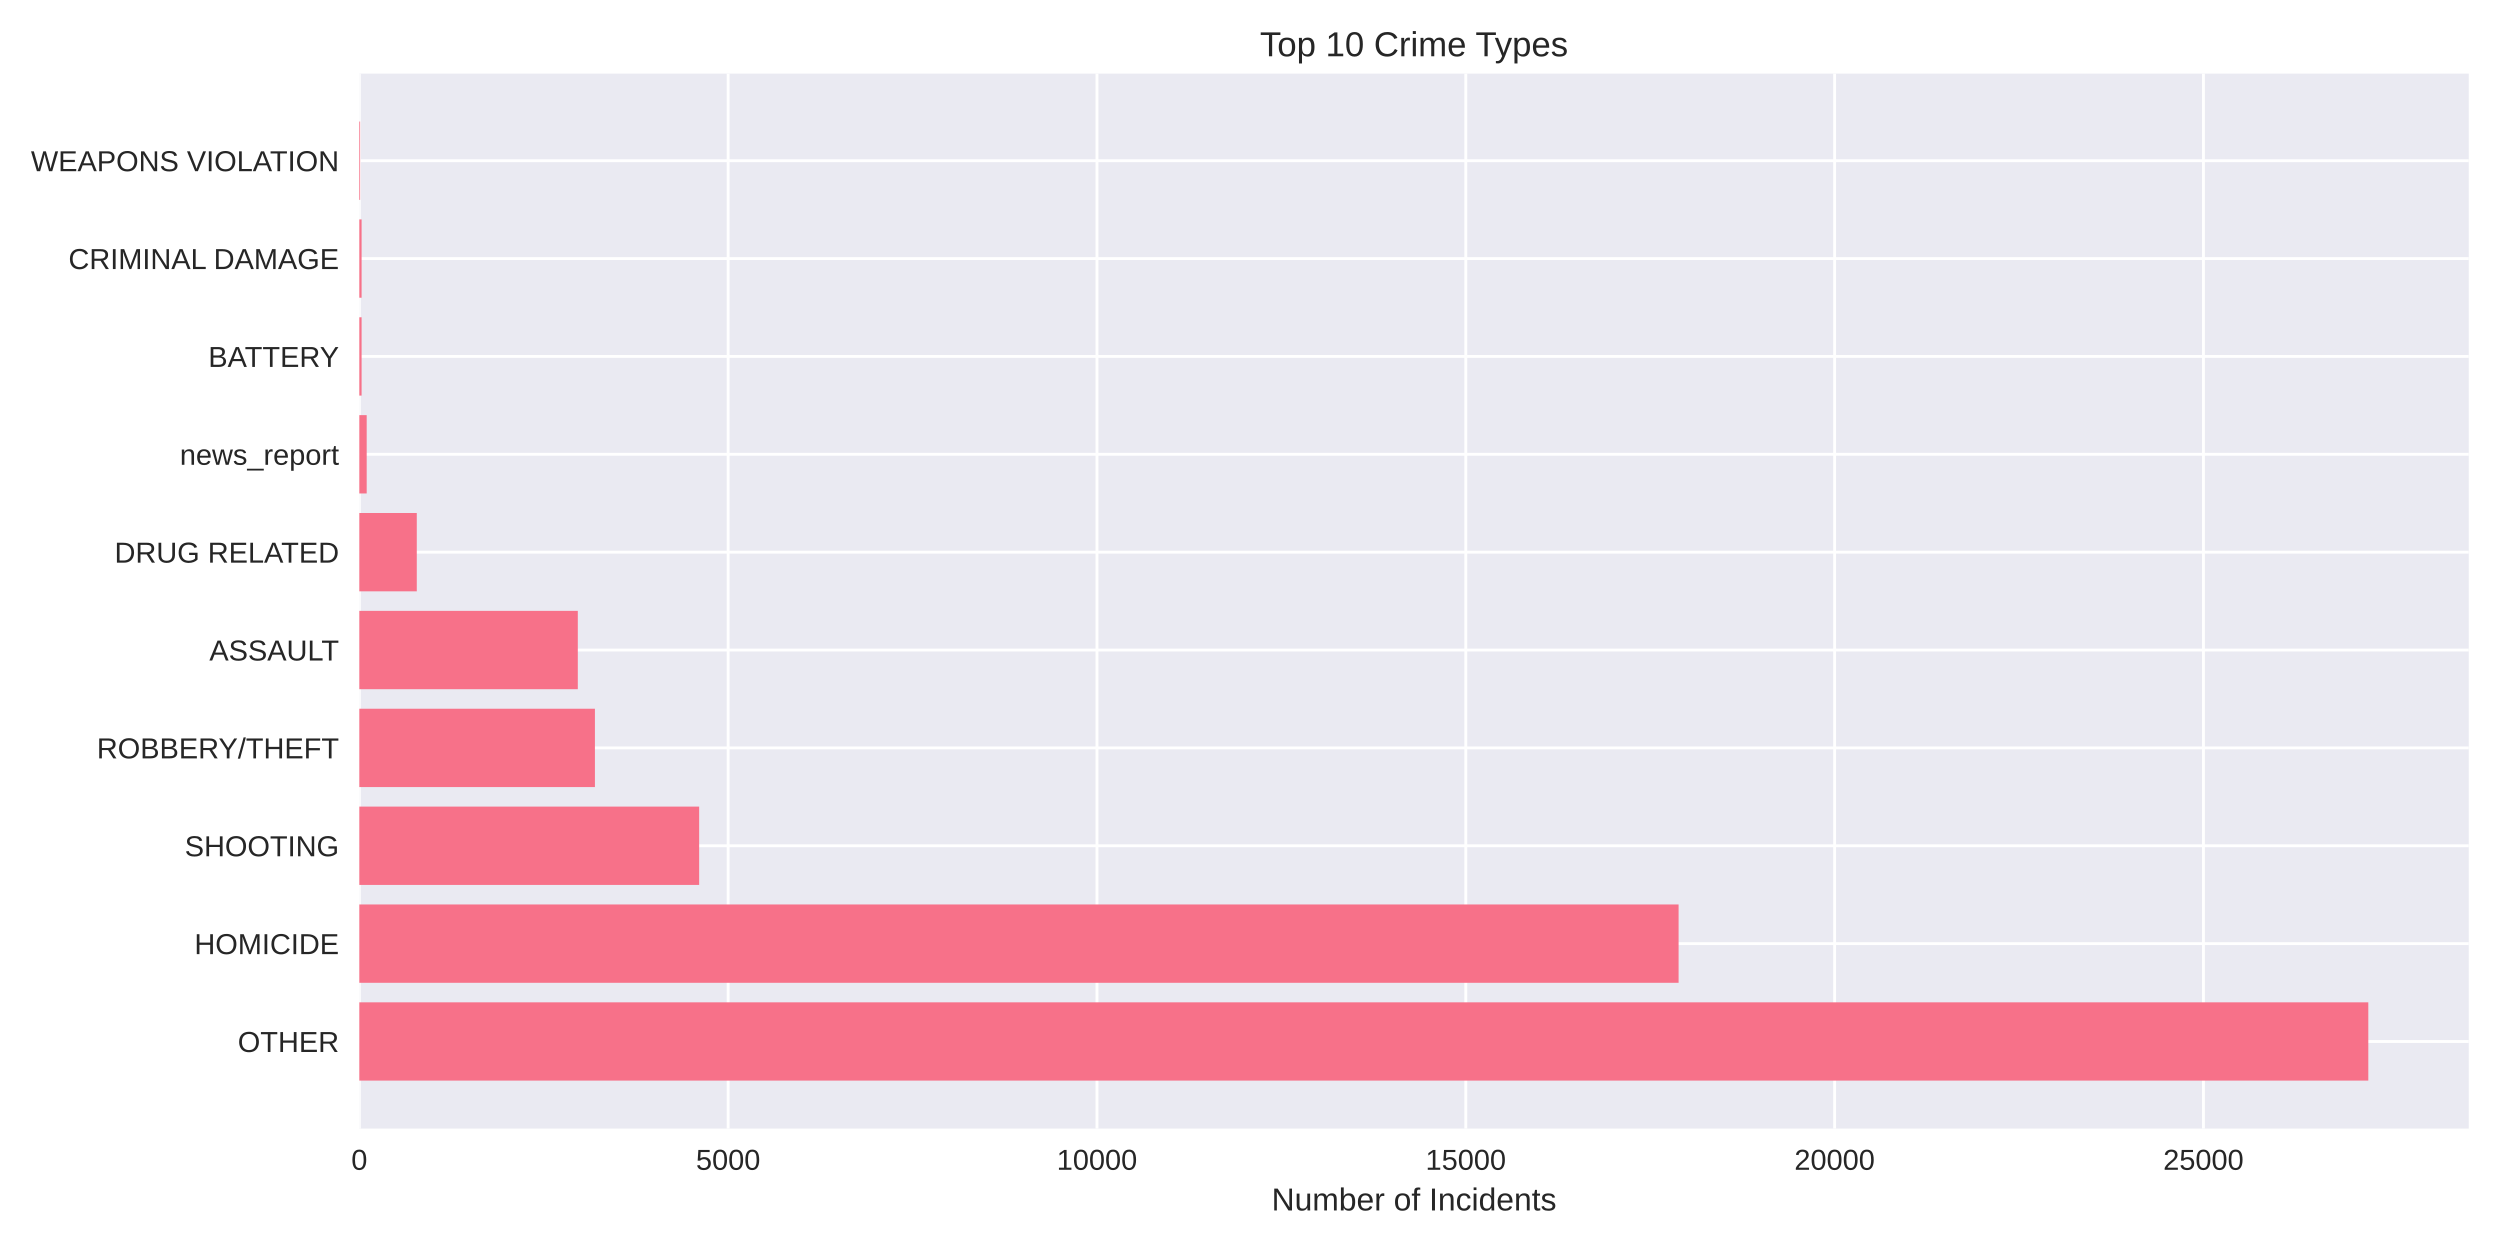
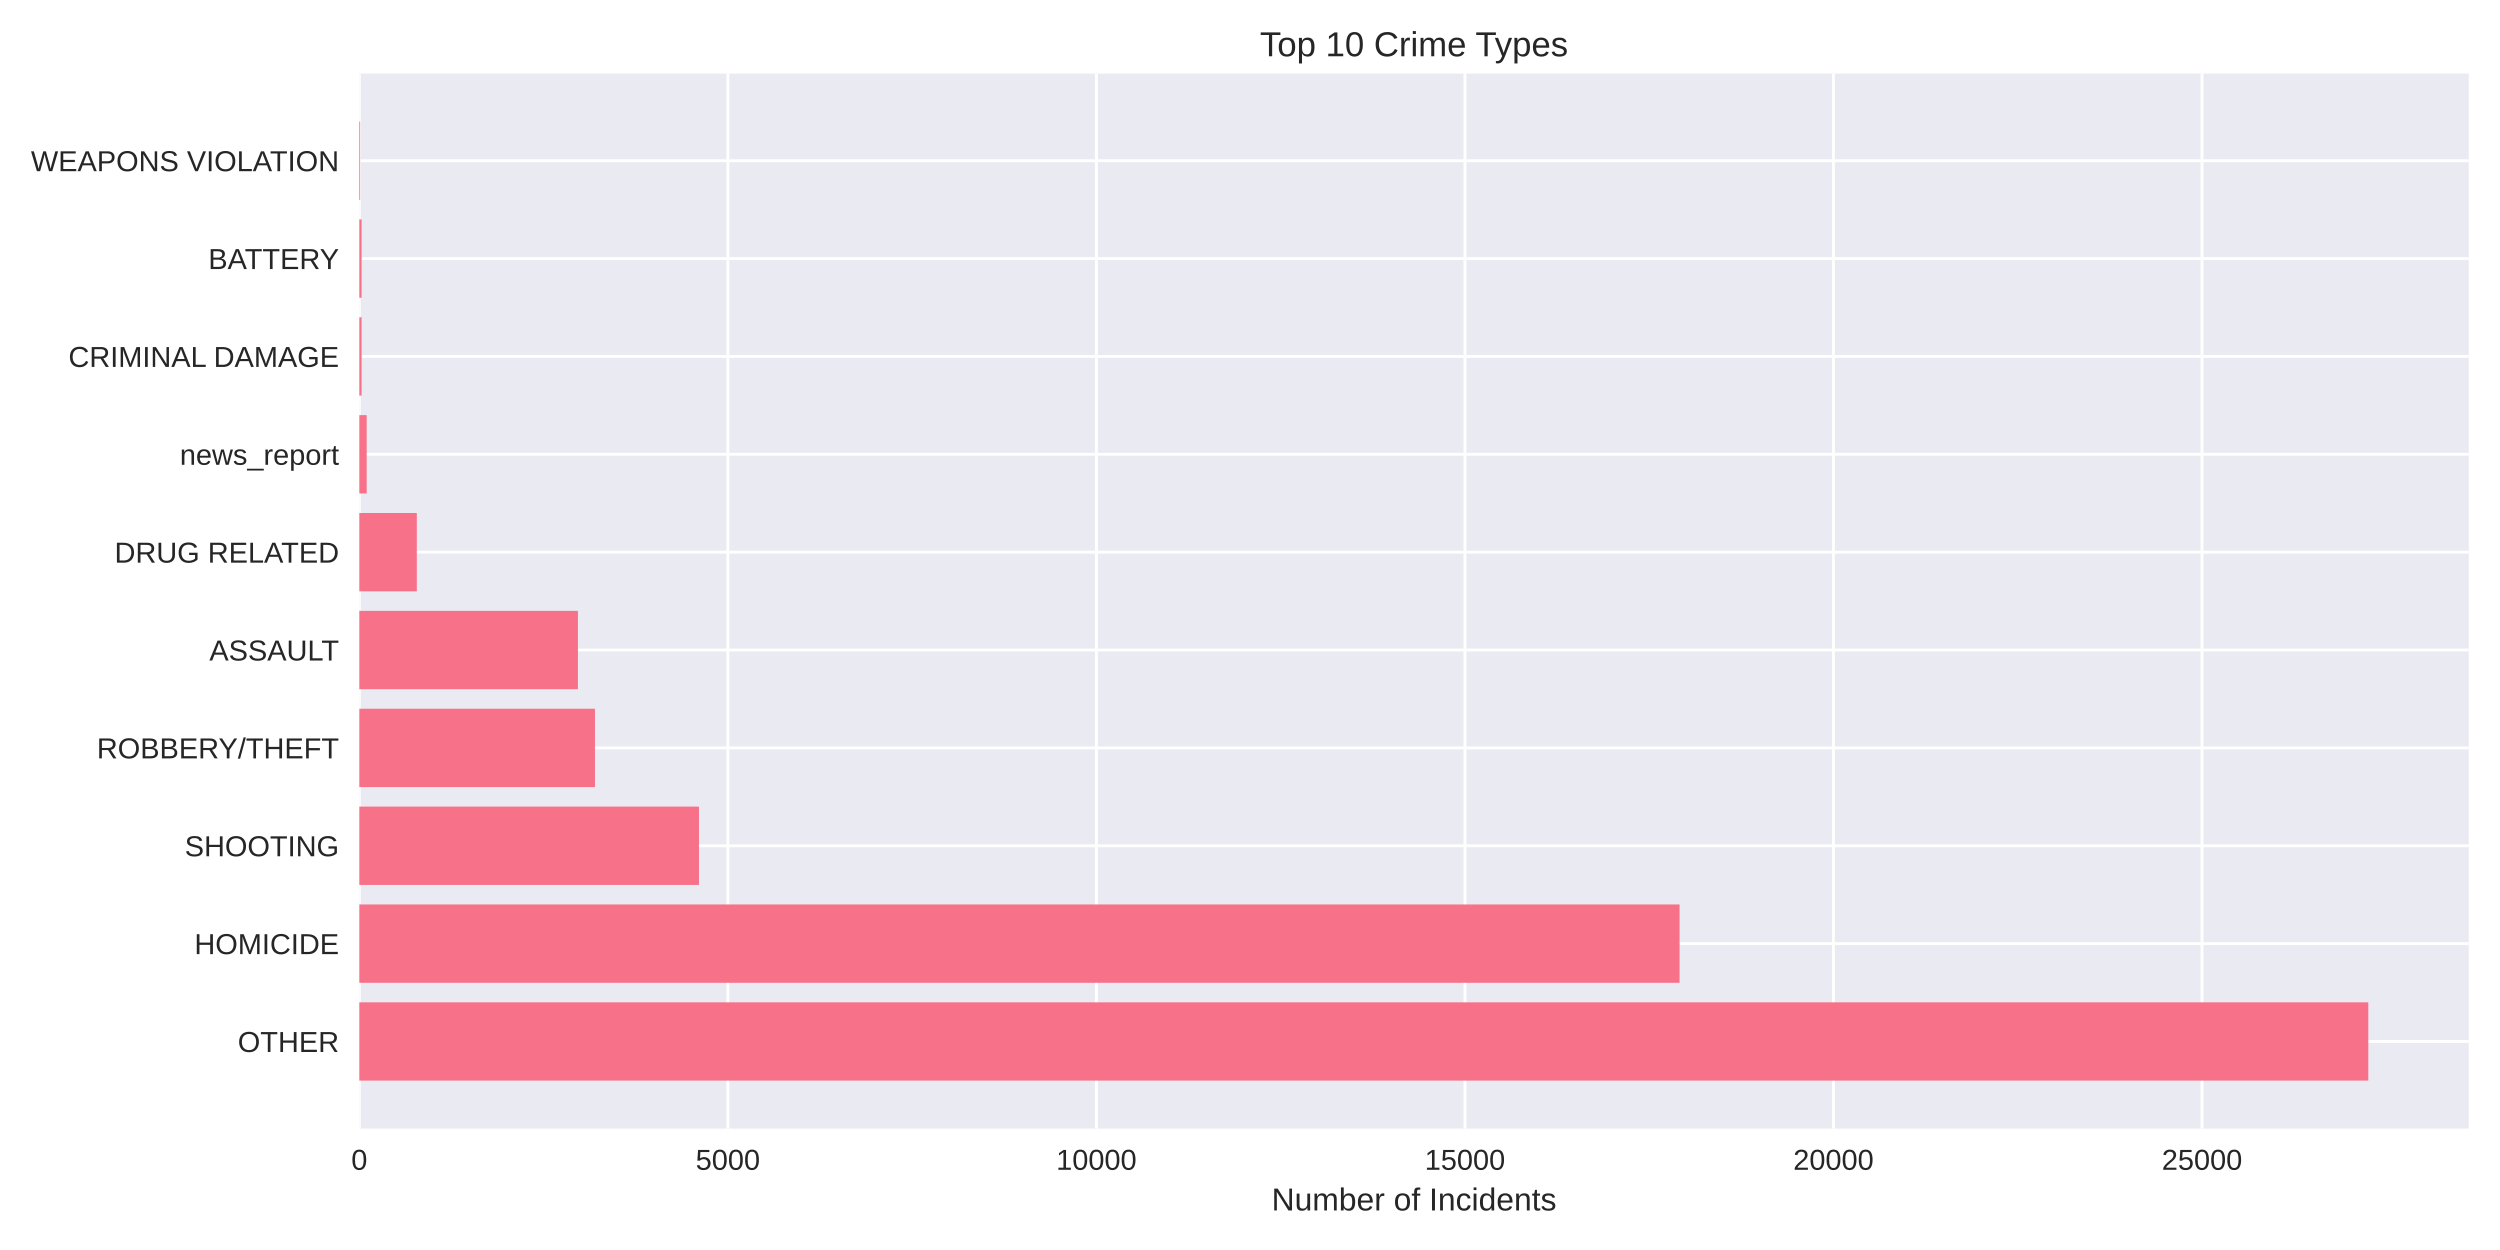
<svg xmlns="http://www.w3.org/2000/svg" width="864pt" height="432pt" viewBox="0 0 864 432" version="1.1">
  <defs>
    <style type="text/css">*{stroke-linejoin: round; stroke-linecap: butt}</style>
  </defs>
  <g id="figure_1">
    <g id="patch_1">
      <path d="M 0 432  L 864 432  L 864 0  L 0 0  z " style="fill: #ffffff" />
    </g>
    <g id="axes_1">
      <g id="patch_2">
        <path d="M 124.18 390.04  L 853.2 390.04  L 853.2 25.44  L 124.18 25.44  z " style="fill: #eaeaf2" />
      </g>
      <g id="matplotlib.axis_1">
        <g id="xtick_1">
          <g id="line2d_1">
-             <path d="M 124.18 390.04  L 124.18 25.44  " clip-path="url(#p096b1b3350)" style="fill: none; stroke: #ffffff; stroke-linecap: round" />
+             <path d="M 124.18 390.04  L 124.18 25.44  " clip-path="url(#p26e9b8c6fc)" style="fill: none; stroke: #ffffff; stroke-linecap: round" />
          </g>
          <g id="line2d_2" />
          <g id="text_1">
            <text style="fill: #262626; font: 10px 'Arial', 'Liberation Sans', 'DejaVu Sans', 'Bitstream Vera Sans', sans-serif; text-anchor: middle" x="124.18" y="404.287" transform="rotate(-0 124.18 404.2869)">0</text>
          </g>
        </g>
        <g id="xtick_2">
          <g id="line2d_3">
-             <path d="M 251.646 390.04  L 251.646 25.44  " clip-path="url(#p096b1b3350)" style="fill: none; stroke: #ffffff; stroke-linecap: round" />
+             <path d="M 251.547 390.04  L 251.547 25.44  " clip-path="url(#p26e9b8c6fc)" style="fill: none; stroke: #ffffff; stroke-linecap: round" />
          </g>
          <g id="line2d_4" />
          <g id="text_2">
-             <text style="fill: #262626; font: 10px 'Arial', 'Liberation Sans', 'DejaVu Sans', 'Bitstream Vera Sans', sans-serif; text-anchor: middle" x="251.646" y="404.287" transform="rotate(-0 251.6455 404.2869)">5000</text>
+             <text style="fill: #262626; font: 10px 'Arial', 'Liberation Sans', 'DejaVu Sans', 'Bitstream Vera Sans', sans-serif; text-anchor: middle" x="251.547" y="404.287" transform="rotate(-0 251.5473 404.2869)">5000</text>
          </g>
        </g>
        <g id="xtick_3">
          <g id="line2d_5">
-             <path d="M 379.111 390.04  L 379.111 25.44  " clip-path="url(#p096b1b3350)" style="fill: none; stroke: #ffffff; stroke-linecap: round" />
+             <path d="M 378.915 390.04  L 378.915 25.44  " clip-path="url(#p26e9b8c6fc)" style="fill: none; stroke: #ffffff; stroke-linecap: round" />
          </g>
          <g id="line2d_6" />
          <g id="text_3">
-             <text style="fill: #262626; font: 10px 'Arial', 'Liberation Sans', 'DejaVu Sans', 'Bitstream Vera Sans', sans-serif; text-anchor: middle" x="379.111" y="404.287" transform="rotate(-0 379.1111 404.2869)">10000</text>
+             <text style="fill: #262626; font: 10px 'Arial', 'Liberation Sans', 'DejaVu Sans', 'Bitstream Vera Sans', sans-serif; text-anchor: middle" x="378.915" y="404.287" transform="rotate(-0 378.9146 404.2869)">10000</text>
          </g>
        </g>
        <g id="xtick_4">
          <g id="line2d_7">
-             <path d="M 506.577 390.04  L 506.577 25.44  " clip-path="url(#p096b1b3350)" style="fill: none; stroke: #ffffff; stroke-linecap: round" />
+             <path d="M 506.282 390.04  L 506.282 25.44  " clip-path="url(#p26e9b8c6fc)" style="fill: none; stroke: #ffffff; stroke-linecap: round" />
          </g>
          <g id="line2d_8" />
          <g id="text_4">
-             <text style="fill: #262626; font: 10px 'Arial', 'Liberation Sans', 'DejaVu Sans', 'Bitstream Vera Sans', sans-serif; text-anchor: middle" x="506.577" y="404.287" transform="rotate(-0 506.5766 404.2869)">15000</text>
+             <text style="fill: #262626; font: 10px 'Arial', 'Liberation Sans', 'DejaVu Sans', 'Bitstream Vera Sans', sans-serif; text-anchor: middle" x="506.282" y="404.287" transform="rotate(-0 506.282 404.2869)">15000</text>
          </g>
        </g>
        <g id="xtick_5">
          <g id="line2d_9">
-             <path d="M 634.042 390.04  L 634.042 25.44  " clip-path="url(#p096b1b3350)" style="fill: none; stroke: #ffffff; stroke-linecap: round" />
+             <path d="M 633.649 390.04  L 633.649 25.44  " clip-path="url(#p26e9b8c6fc)" style="fill: none; stroke: #ffffff; stroke-linecap: round" />
          </g>
          <g id="line2d_10" />
          <g id="text_5">
-             <text style="fill: #262626; font: 10px 'Arial', 'Liberation Sans', 'DejaVu Sans', 'Bitstream Vera Sans', sans-serif; text-anchor: middle" x="634.042" y="404.287" transform="rotate(-0 634.0421 404.2869)">20000</text>
+             <text style="fill: #262626; font: 10px 'Arial', 'Liberation Sans', 'DejaVu Sans', 'Bitstream Vera Sans', sans-serif; text-anchor: middle" x="633.649" y="404.287" transform="rotate(-0 633.6493 404.2869)">20000</text>
          </g>
        </g>
        <g id="xtick_6">
          <g id="line2d_11">
-             <path d="M 761.508 390.04  L 761.508 25.44  " clip-path="url(#p096b1b3350)" style="fill: none; stroke: #ffffff; stroke-linecap: round" />
+             <path d="M 761.017 390.04  L 761.017 25.44  " clip-path="url(#p26e9b8c6fc)" style="fill: none; stroke: #ffffff; stroke-linecap: round" />
          </g>
          <g id="line2d_12" />
          <g id="text_6">
-             <text style="fill: #262626; font: 10px 'Arial', 'Liberation Sans', 'DejaVu Sans', 'Bitstream Vera Sans', sans-serif; text-anchor: middle" x="761.508" y="404.287" transform="rotate(-0 761.5077 404.2869)">25000</text>
+             <text style="fill: #262626; font: 10px 'Arial', 'Liberation Sans', 'DejaVu Sans', 'Bitstream Vera Sans', sans-serif; text-anchor: middle" x="761.017" y="404.287" transform="rotate(-0 761.0166 404.2869)">25000</text>
          </g>
        </g>
        <g id="text_7">
          <text style="fill: #262626; font: 11px 'Arial', 'Liberation Sans', 'DejaVu Sans', 'Bitstream Vera Sans', sans-serif; text-anchor: middle" x="488.69" y="418.333" transform="rotate(-0 488.69 418.3334)">Number of Incidents</text>
        </g>
      </g>
      <g id="matplotlib.axis_2">
        <g id="ytick_1">
          <g id="line2d_13">
-             <path d="M 124.18 359.939  L 853.2 359.939  " clip-path="url(#p096b1b3350)" style="fill: none; stroke: #ffffff; stroke-linecap: round" />
+             <path d="M 124.18 359.939  L 853.2 359.939  " clip-path="url(#p26e9b8c6fc)" style="fill: none; stroke: #ffffff; stroke-linecap: round" />
          </g>
          <g id="line2d_14" />
          <g id="text_8">
            <text style="fill: #262626; font: 10px 'Arial', 'Liberation Sans', 'DejaVu Sans', 'Bitstream Vera Sans', sans-serif; text-anchor: end" x="117.18" y="363.562" transform="rotate(-0 117.18 363.562)">OTHER</text>
          </g>
        </g>
        <g id="ytick_2">
          <g id="line2d_15">
-             <path d="M 124.18 326.117  L 853.2 326.117  " clip-path="url(#p096b1b3350)" style="fill: none; stroke: #ffffff; stroke-linecap: round" />
+             <path d="M 124.18 326.117  L 853.2 326.117  " clip-path="url(#p26e9b8c6fc)" style="fill: none; stroke: #ffffff; stroke-linecap: round" />
          </g>
          <g id="line2d_16" />
          <g id="text_9">
            <text style="fill: #262626; font: 10px 'Arial', 'Liberation Sans', 'DejaVu Sans', 'Bitstream Vera Sans', sans-serif; text-anchor: end" x="117.18" y="329.74" transform="rotate(-0 117.18 329.7401)">HOMICIDE</text>
          </g>
        </g>
        <g id="ytick_3">
          <g id="line2d_17">
-             <path d="M 124.18 292.295  L 853.2 292.295  " clip-path="url(#p096b1b3350)" style="fill: none; stroke: #ffffff; stroke-linecap: round" />
+             <path d="M 124.18 292.295  L 853.2 292.295  " clip-path="url(#p26e9b8c6fc)" style="fill: none; stroke: #ffffff; stroke-linecap: round" />
          </g>
          <g id="line2d_18" />
          <g id="text_10">
            <text style="fill: #262626; font: 10px 'Arial', 'Liberation Sans', 'DejaVu Sans', 'Bitstream Vera Sans', sans-serif; text-anchor: end" x="117.18" y="295.918" transform="rotate(-0 117.18 295.9182)">SHOOTING</text>
          </g>
        </g>
        <g id="ytick_4">
          <g id="line2d_19">
-             <path d="M 124.18 258.473  L 853.2 258.473  " clip-path="url(#p096b1b3350)" style="fill: none; stroke: #ffffff; stroke-linecap: round" />
+             <path d="M 124.18 258.473  L 853.2 258.473  " clip-path="url(#p26e9b8c6fc)" style="fill: none; stroke: #ffffff; stroke-linecap: round" />
          </g>
          <g id="line2d_20" />
          <g id="text_11">
            <text style="fill: #262626; font: 10px 'Arial', 'Liberation Sans', 'DejaVu Sans', 'Bitstream Vera Sans', sans-serif; text-anchor: end" x="117.18" y="262.096" transform="rotate(-0 117.18 262.0963)">ROBBERY/THEFT</text>
          </g>
        </g>
        <g id="ytick_5">
          <g id="line2d_21">
-             <path d="M 124.18 224.651  L 853.2 224.651  " clip-path="url(#p096b1b3350)" style="fill: none; stroke: #ffffff; stroke-linecap: round" />
+             <path d="M 124.18 224.651  L 853.2 224.651  " clip-path="url(#p26e9b8c6fc)" style="fill: none; stroke: #ffffff; stroke-linecap: round" />
          </g>
          <g id="line2d_22" />
          <g id="text_12">
            <text style="fill: #262626; font: 10px 'Arial', 'Liberation Sans', 'DejaVu Sans', 'Bitstream Vera Sans', sans-serif; text-anchor: end" x="117.18" y="228.274" transform="rotate(-0 117.18 228.2744)">ASSAULT</text>
          </g>
        </g>
        <g id="ytick_6">
          <g id="line2d_23">
-             <path d="M 124.18 190.829  L 853.2 190.829  " clip-path="url(#p096b1b3350)" style="fill: none; stroke: #ffffff; stroke-linecap: round" />
+             <path d="M 124.18 190.829  L 853.2 190.829  " clip-path="url(#p26e9b8c6fc)" style="fill: none; stroke: #ffffff; stroke-linecap: round" />
          </g>
          <g id="line2d_24" />
          <g id="text_13">
            <text style="fill: #262626; font: 10px 'Arial', 'Liberation Sans', 'DejaVu Sans', 'Bitstream Vera Sans', sans-serif; text-anchor: end" x="117.18" y="194.452" transform="rotate(-0 117.18 194.4525)">DRUG RELATED</text>
          </g>
        </g>
        <g id="ytick_7">
          <g id="line2d_25">
-             <path d="M 124.18 157.007  L 853.2 157.007  " clip-path="url(#p096b1b3350)" style="fill: none; stroke: #ffffff; stroke-linecap: round" />
+             <path d="M 124.18 157.007  L 853.2 157.007  " clip-path="url(#p26e9b8c6fc)" style="fill: none; stroke: #ffffff; stroke-linecap: round" />
          </g>
          <g id="line2d_26" />
          <g id="text_14">
            <text style="fill: #262626; font: 10px 'Arial', 'Liberation Sans', 'DejaVu Sans', 'Bitstream Vera Sans', sans-serif; text-anchor: end" x="117.18" y="160.631" transform="rotate(-0 117.18 160.6306)">news_report</text>
          </g>
        </g>
        <g id="ytick_8">
          <g id="line2d_27">
-             <path d="M 124.18 123.185  L 853.2 123.185  " clip-path="url(#p096b1b3350)" style="fill: none; stroke: #ffffff; stroke-linecap: round" />
+             <path d="M 124.18 123.185  L 853.2 123.185  " clip-path="url(#p26e9b8c6fc)" style="fill: none; stroke: #ffffff; stroke-linecap: round" />
          </g>
          <g id="line2d_28" />
          <g id="text_15">
-             <text style="fill: #262626; font: 10px 'Arial', 'Liberation Sans', 'DejaVu Sans', 'Bitstream Vera Sans', sans-serif; text-anchor: end" x="117.18" y="126.809" transform="rotate(-0 117.18 126.8087)">BATTERY</text>
+             <text style="fill: #262626; font: 10px 'Arial', 'Liberation Sans', 'DejaVu Sans', 'Bitstream Vera Sans', sans-serif; text-anchor: end" x="117.18" y="126.809" transform="rotate(-0 117.18 126.8087)">CRIMINAL DAMAGE</text>
          </g>
        </g>
        <g id="ytick_9">
          <g id="line2d_29">
-             <path d="M 124.18 89.363  L 853.2 89.363  " clip-path="url(#p096b1b3350)" style="fill: none; stroke: #ffffff; stroke-linecap: round" />
+             <path d="M 124.18 89.363  L 853.2 89.363  " clip-path="url(#p26e9b8c6fc)" style="fill: none; stroke: #ffffff; stroke-linecap: round" />
          </g>
          <g id="line2d_30" />
          <g id="text_16">
-             <text style="fill: #262626; font: 10px 'Arial', 'Liberation Sans', 'DejaVu Sans', 'Bitstream Vera Sans', sans-serif; text-anchor: end" x="117.18" y="92.987" transform="rotate(-0 117.18 92.98681)">CRIMINAL DAMAGE</text>
+             <text style="fill: #262626; font: 10px 'Arial', 'Liberation Sans', 'DejaVu Sans', 'Bitstream Vera Sans', sans-serif; text-anchor: end" x="117.18" y="92.987" transform="rotate(-0 117.18 92.98681)">BATTERY</text>
          </g>
        </g>
        <g id="ytick_10">
          <g id="line2d_31">
-             <path d="M 124.18 55.541  L 853.2 55.541  " clip-path="url(#p096b1b3350)" style="fill: none; stroke: #ffffff; stroke-linecap: round" />
+             <path d="M 124.18 55.541  L 853.2 55.541  " clip-path="url(#p26e9b8c6fc)" style="fill: none; stroke: #ffffff; stroke-linecap: round" />
          </g>
          <g id="line2d_32" />
          <g id="text_17">
            <text style="fill: #262626; font: 10px 'Arial', 'Liberation Sans', 'DejaVu Sans', 'Bitstream Vera Sans', sans-serif; text-anchor: end" x="117.18" y="59.165" transform="rotate(-0 117.18 59.16492)">WEAPONS VIOLATION</text>
          </g>
        </g>
      </g>
      <g id="patch_3">
-         <path d="M 124.18 373.467  L 818.485 373.467  L 818.485 346.41  L 124.18 346.41  z " clip-path="url(#p096b1b3350)" style="fill: #f77189" />
+         <path d="M 124.18 373.467  L 818.485 373.467  L 818.485 346.41  L 124.18 346.41  z " clip-path="url(#p26e9b8c6fc)" style="fill: #f77189" />
      </g>
      <g id="patch_4">
-         <path d="M 124.18 339.645  L 580.124 339.645  L 580.124 312.588  L 124.18 312.588  z " clip-path="url(#p096b1b3350)" style="fill: #f77189" />
+         <path d="M 124.18 339.645  L 580.461 339.645  L 580.461 312.588  L 124.18 312.588  z " clip-path="url(#p26e9b8c6fc)" style="fill: #f77189" />
      </g>
      <g id="patch_5">
-         <path d="M 124.18 305.823  L 241.627 305.823  L 241.627 278.766  L 124.18 278.766  z " clip-path="url(#p096b1b3350)" style="fill: #f77189" />
+         <path d="M 124.18 305.823  L 241.562 305.823  L 241.562 278.766  L 124.18 278.766  z " clip-path="url(#p26e9b8c6fc)" style="fill: #f77189" />
      </g>
      <g id="patch_6">
-         <path d="M 124.18 272.002  L 205.605 272.002  L 205.605 244.944  L 124.18 244.944  z " clip-path="url(#p096b1b3350)" style="fill: #f77189" />
+         <path d="M 124.18 272.002  L 205.619 272.002  L 205.619 244.944  L 124.18 244.944  z " clip-path="url(#p26e9b8c6fc)" style="fill: #f77189" />
      </g>
      <g id="patch_7">
-         <path d="M 124.18 238.18  L 199.691 238.18  L 199.691 211.122  L 124.18 211.122  z " clip-path="url(#p096b1b3350)" style="fill: #f77189" />
+         <path d="M 124.18 238.18  L 199.734 238.18  L 199.734 211.122  L 124.18 211.122  z " clip-path="url(#p26e9b8c6fc)" style="fill: #f77189" />
      </g>
      <g id="patch_8">
-         <path d="M 124.18 204.358  L 144.039 204.358  L 144.039 177.3  L 124.18 177.3  z " clip-path="url(#p096b1b3350)" style="fill: #f77189" />
+         <path d="M 124.18 204.358  L 144.049 204.358  L 144.049 177.3  L 124.18 177.3  z " clip-path="url(#p26e9b8c6fc)" style="fill: #f77189" />
      </g>
      <g id="patch_9">
-         <path d="M 124.18 170.536  L 126.729 170.536  L 126.729 143.478  L 124.18 143.478  z " clip-path="url(#p096b1b3350)" style="fill: #f77189" />
+         <path d="M 124.18 170.536  L 126.727 170.536  L 126.727 143.478  L 124.18 143.478  z " clip-path="url(#p26e9b8c6fc)" style="fill: #f77189" />
      </g>
      <g id="patch_10">
-         <path d="M 124.18 136.714  L 124.97 136.714  L 124.97 109.657  L 124.18 109.657  z " clip-path="url(#p096b1b3350)" style="fill: #f77189" />
+         <path d="M 124.18 136.714  L 124.97 136.714  L 124.97 109.657  L 124.18 109.657  z " clip-path="url(#p26e9b8c6fc)" style="fill: #f77189" />
      </g>
      <g id="patch_11">
-         <path d="M 124.18 102.892  L 124.97 102.892  L 124.97 75.835  L 124.18 75.835  z " clip-path="url(#p096b1b3350)" style="fill: #f77189" />
+         <path d="M 124.18 102.892  L 124.97 102.892  L 124.97 75.835  L 124.18 75.835  z " clip-path="url(#p26e9b8c6fc)" style="fill: #f77189" />
      </g>
      <g id="patch_12">
-         <path d="M 124.18 69.07  L 124.46 69.07  L 124.46 42.013  L 124.18 42.013  z " clip-path="url(#p096b1b3350)" style="fill: #f77189" />
+         <path d="M 124.18 69.07  L 124.46 69.07  L 124.46 42.013  L 124.18 42.013  z " clip-path="url(#p26e9b8c6fc)" style="fill: #f77189" />
      </g>
      <g id="patch_13">
        <path d="M 124.18 390.04  L 124.18 25.44  " style="fill: none" />
      </g>
      <g id="patch_14">
        <path d="M 853.2 390.04  L 853.2 25.44  " style="fill: none" />
      </g>
      <g id="patch_15">
        <path d="M 124.18 390.04  L 853.2 390.04  " style="fill: none" />
      </g>
      <g id="patch_16">
        <path d="M 124.18 25.44  L 853.2 25.44  " style="fill: none" />
      </g>
      <g id="text_18">
        <text style="fill: #262626; font: 12px 'Arial', 'Liberation Sans', 'DejaVu Sans', 'Bitstream Vera Sans', sans-serif; text-anchor: middle" x="488.69" y="19.44" transform="rotate(-0 488.69 19.44)">Top 10 Crime Types</text>
      </g>
    </g>
  </g>
  <defs>
-     <clipPath id="p096b1b3350">
+     <clipPath id="p26e9b8c6fc">
      <rect x="124.18" y="25.44" width="729.02" height="364.6" />
    </clipPath>
  </defs>
</svg>
